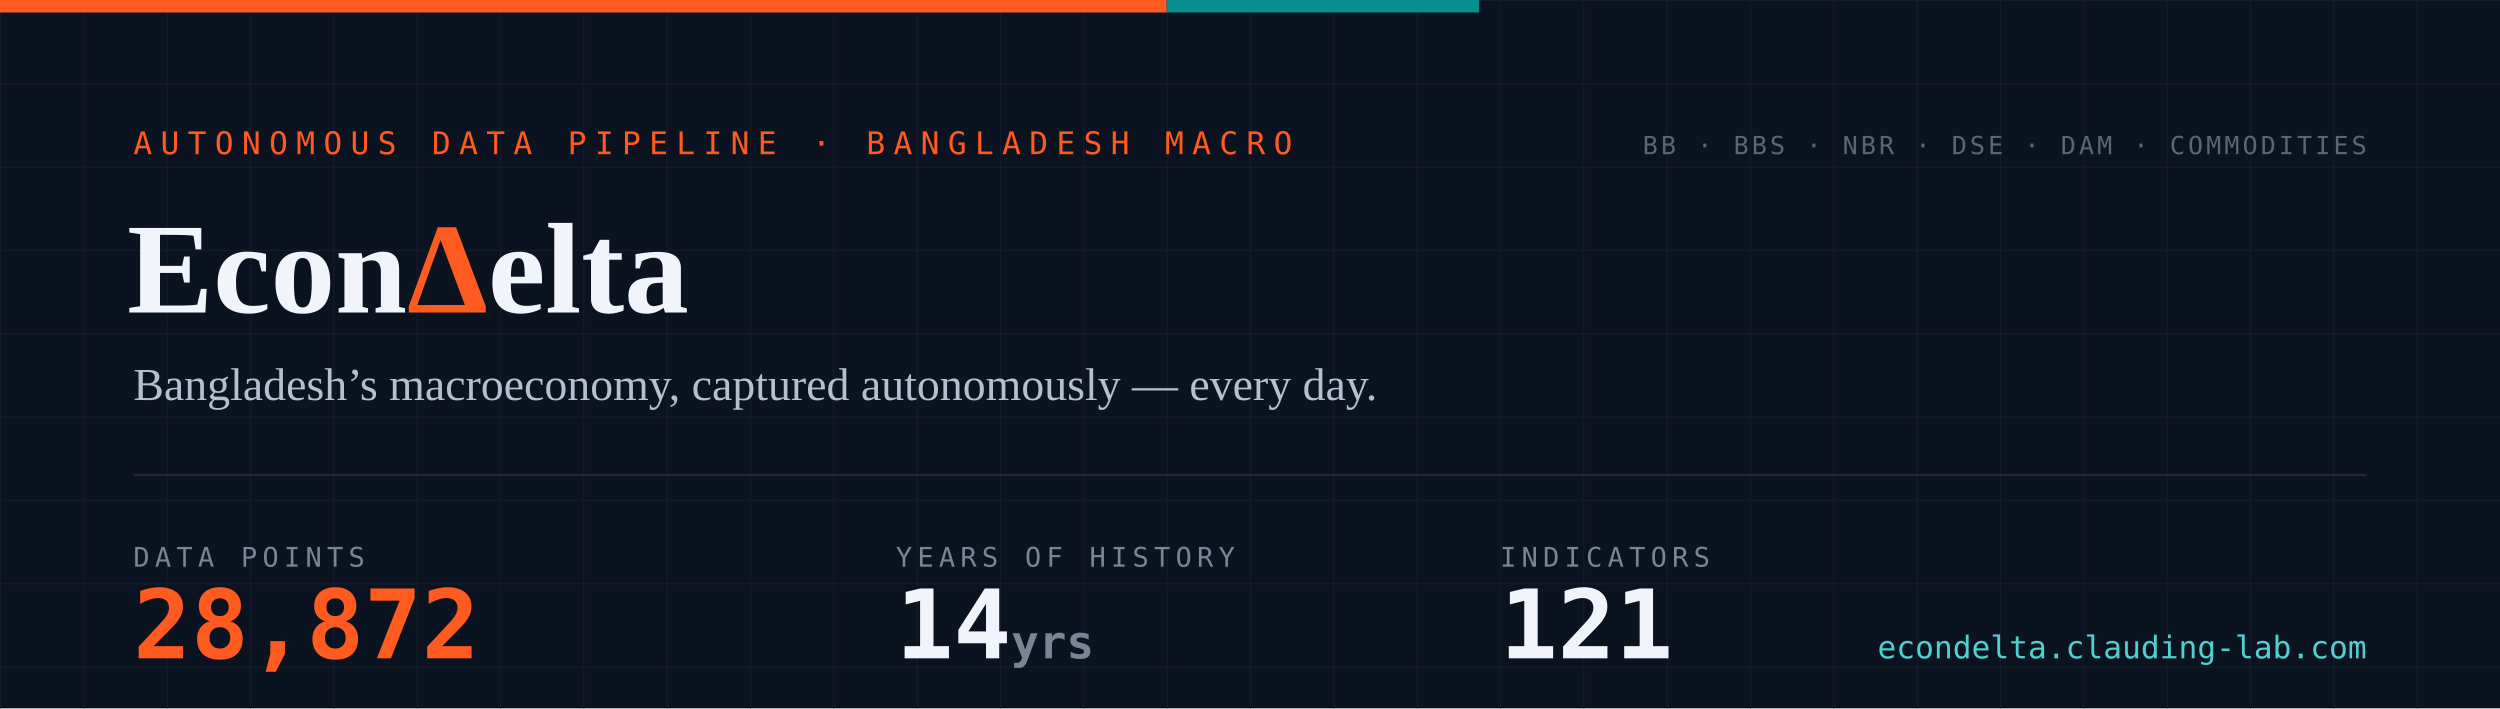
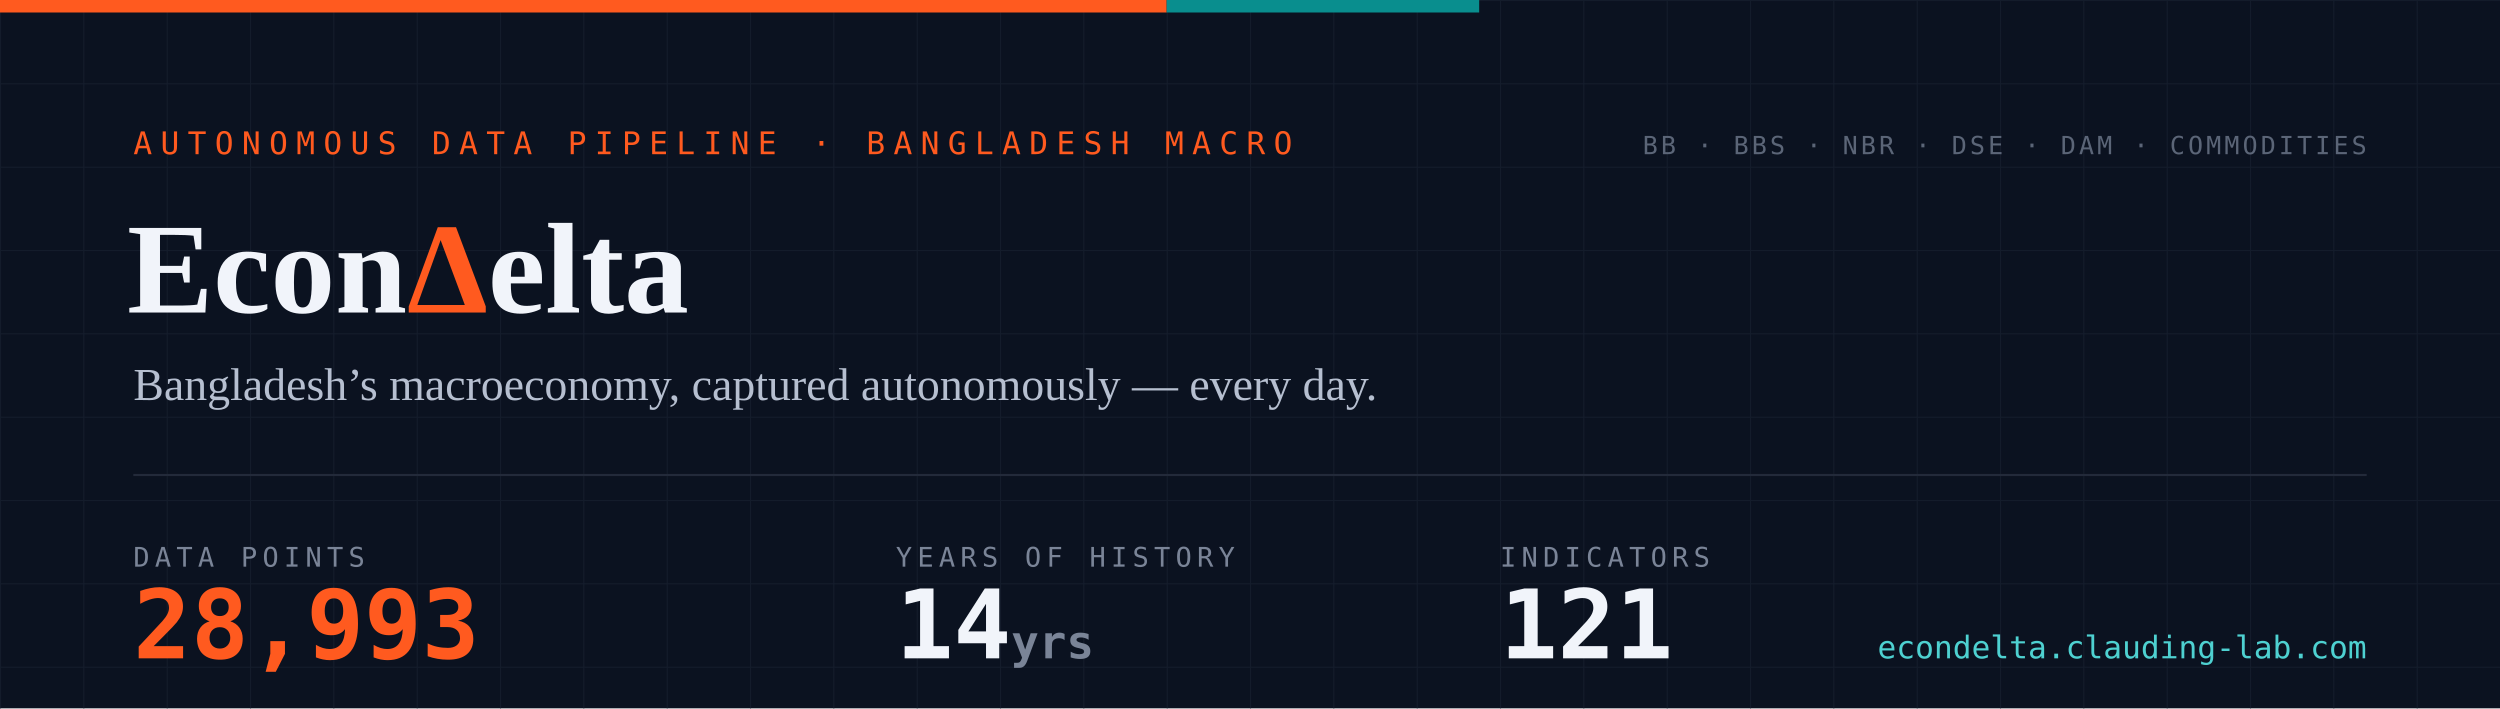
- <svg xmlns="http://www.w3.org/2000/svg" width="1200" height="340" viewBox="0 0 1200 340" role="img" aria-label="EconDelta — 28,872 data points across 121 indicators, 14 years of history since 2012">
+ <svg xmlns="http://www.w3.org/2000/svg" width="1200" height="340" viewBox="0 0 1200 340" role="img" aria-label="EconDelta — 28,993 data points across 121 indicators, 14 years of history since 2012">
  <defs>
    <pattern id="g" width="40" height="40" patternUnits="userSpaceOnUse">
      <path d="M40 0H0V40" fill="none" stroke="#141c2b" stroke-width="1" />
    </pattern>
    <style>
      .mono{font-family:ui-monospace,'SF Mono','Cascadia Code',Menlo,Consolas,monospace}
      .serif{font-family:Georgia,'Times New Roman',serif}
    </style>
  </defs>
  <rect width="1200" height="340" fill="#0b1220" />
  <rect width="1200" height="340" fill="url(#g)" />
  <rect width="560" height="6" fill="#ff5a1f" />
  <rect x="560" width="150" height="6" fill="#098e8e" />
  <text x="64" y="74" class="mono" font-size="15" letter-spacing="4" fill="#ff5a1f">AUTONOMOUS DATA PIPELINE · BANGLADESH MACRO</text>
  <text x="61" y="150" class="serif" font-size="62" font-weight="700" fill="#f1f4fa">Econ<tspan fill="#ff5a1f">Δ</tspan>elta</text>
  <text x="64" y="192" class="serif" font-size="22" fill="#b6bfd0">Bangladesh’s macroeconomy, captured autonomously — every day.</text>
  <line x1="64" y1="228" x2="1136" y2="228" stroke="#232a3a" stroke-width="1" />
  <text x="64" y="272" class="mono" font-size="13" letter-spacing="2.5" fill="#7a8497">DATA POINTS</text>
-   <text x="64" y="316" class="mono" font-size="46" font-weight="700" fill="#ff5a1f">28,872</text>
+   <text x="64" y="316" class="mono" font-size="46" font-weight="700" fill="#ff5a1f">28,993</text>
  <text x="430" y="272" class="mono" font-size="13" letter-spacing="2.5" fill="#7a8497">YEARS OF HISTORY</text>
  <text x="430" y="316" class="mono" font-size="46" font-weight="700" fill="#f1f4fa">14<tspan font-size="22" fill="#7a8497"> yrs</tspan>
  </text>
  <text x="720" y="272" class="mono" font-size="13" letter-spacing="2.5" fill="#7a8497">INDICATORS</text>
  <text x="720" y="316" class="mono" font-size="46" font-weight="700" fill="#f1f4fa">121</text>
  <text x="1136" y="74" text-anchor="end" class="mono" font-size="12" letter-spacing="1.5" fill="#5b6577">BB · BBS · NBR · DSE · DAM · COMMODITIES</text>
  <text x="1136" y="316" text-anchor="end" class="mono" font-size="15" fill="#4ed1d1">econdelta.clauding-lab.com</text>
</svg>
